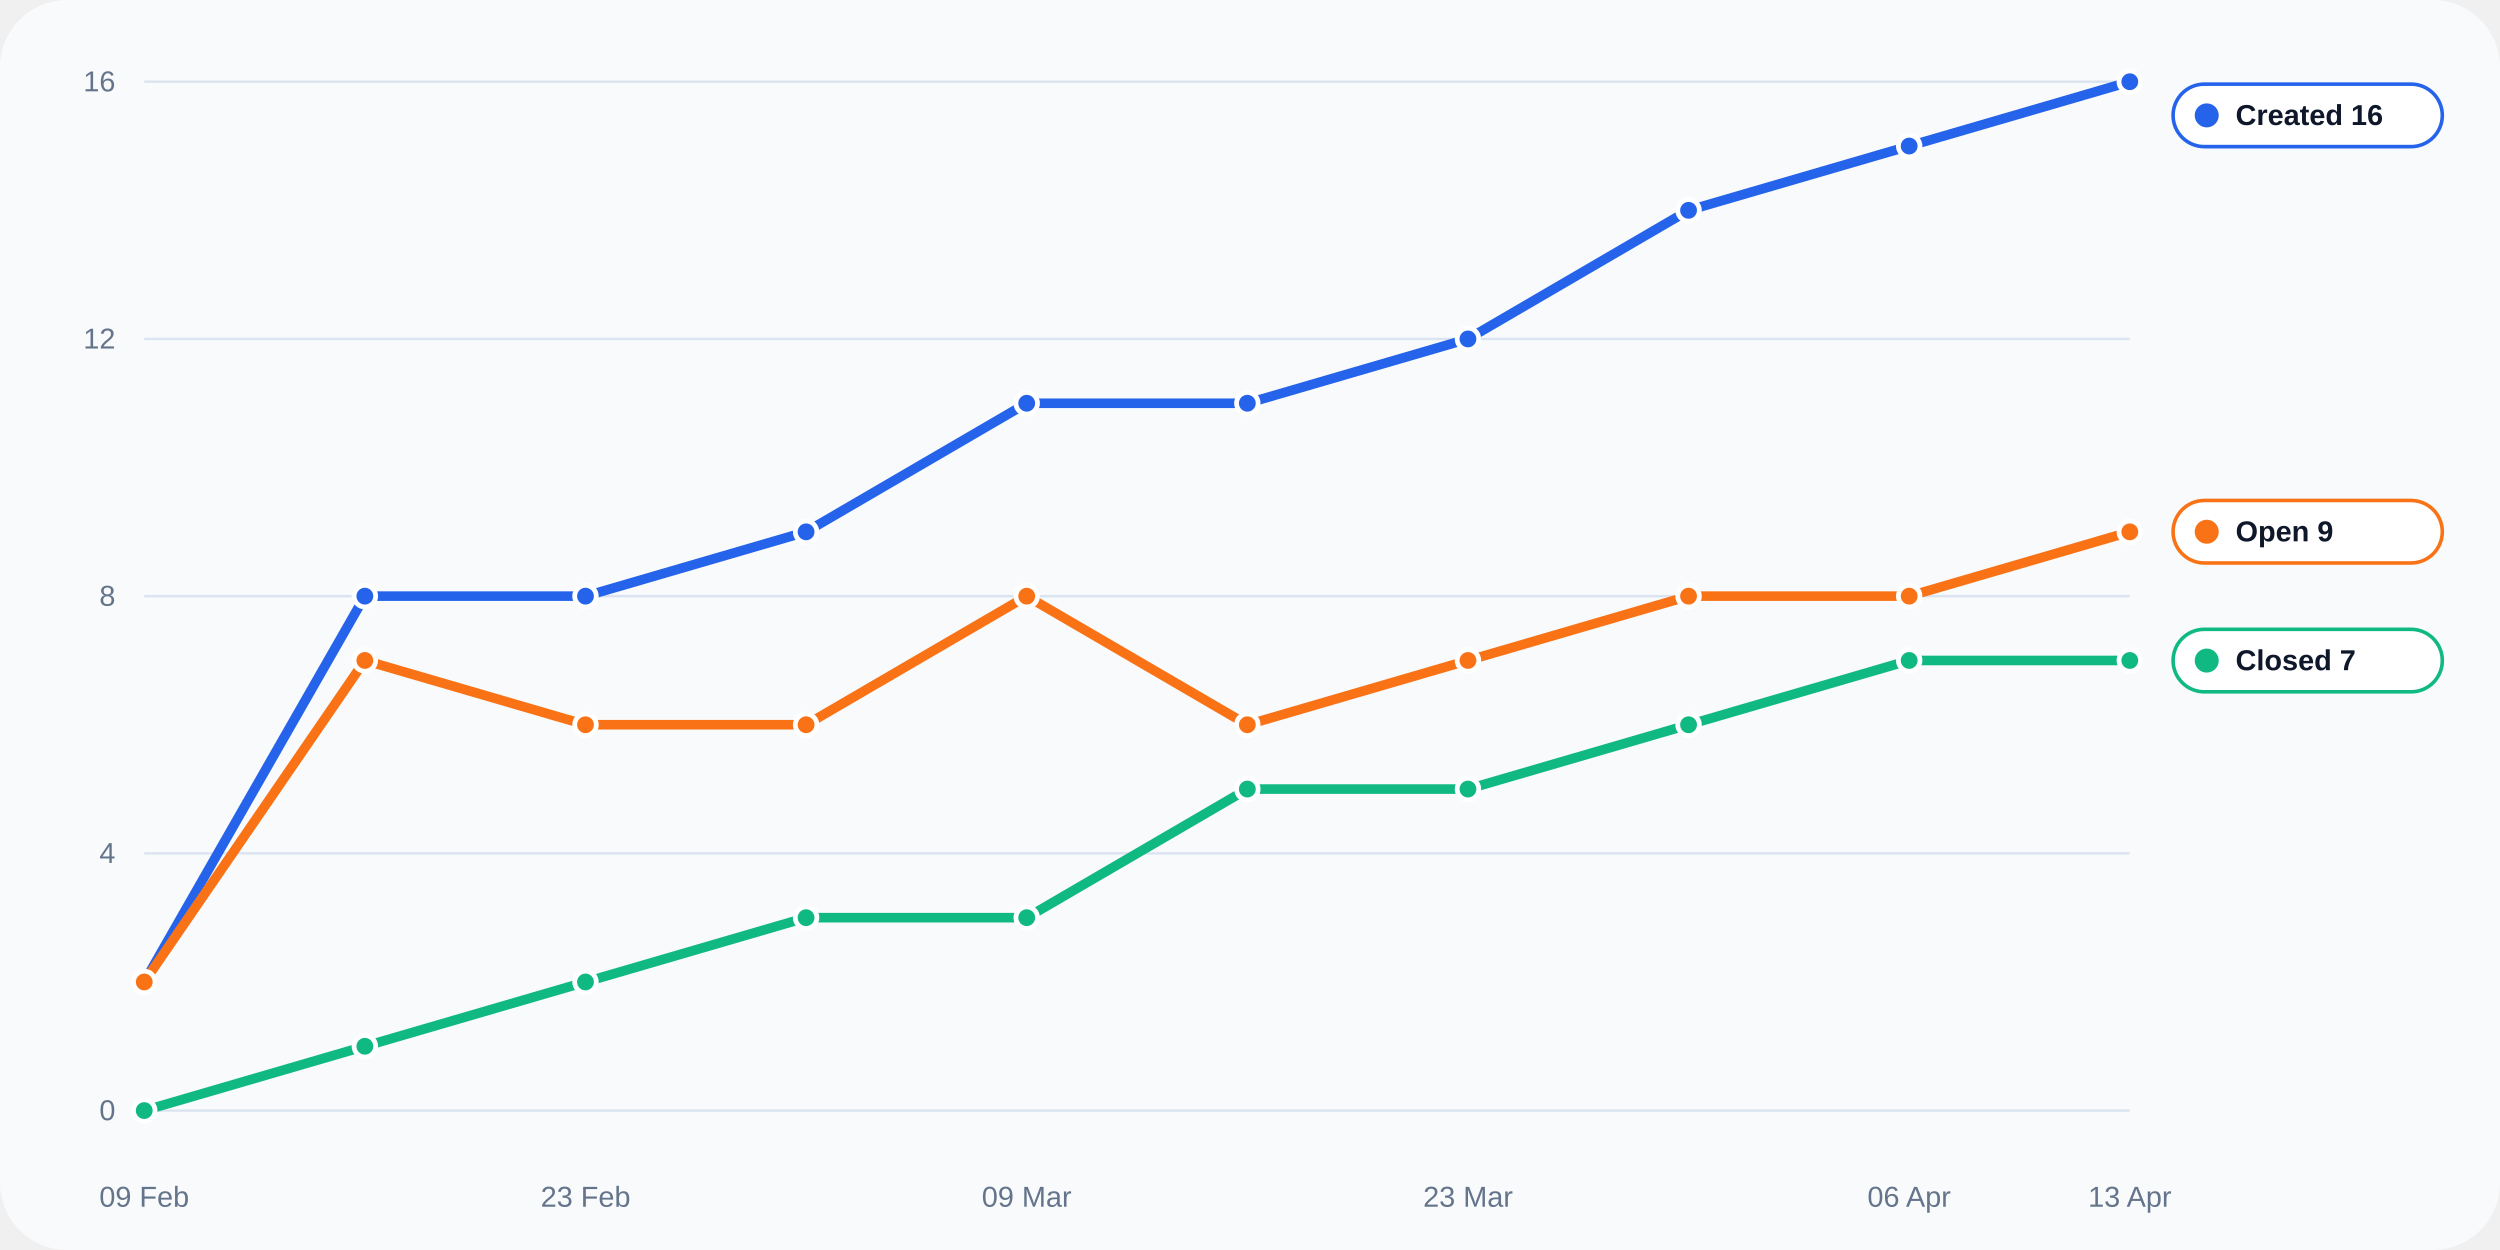
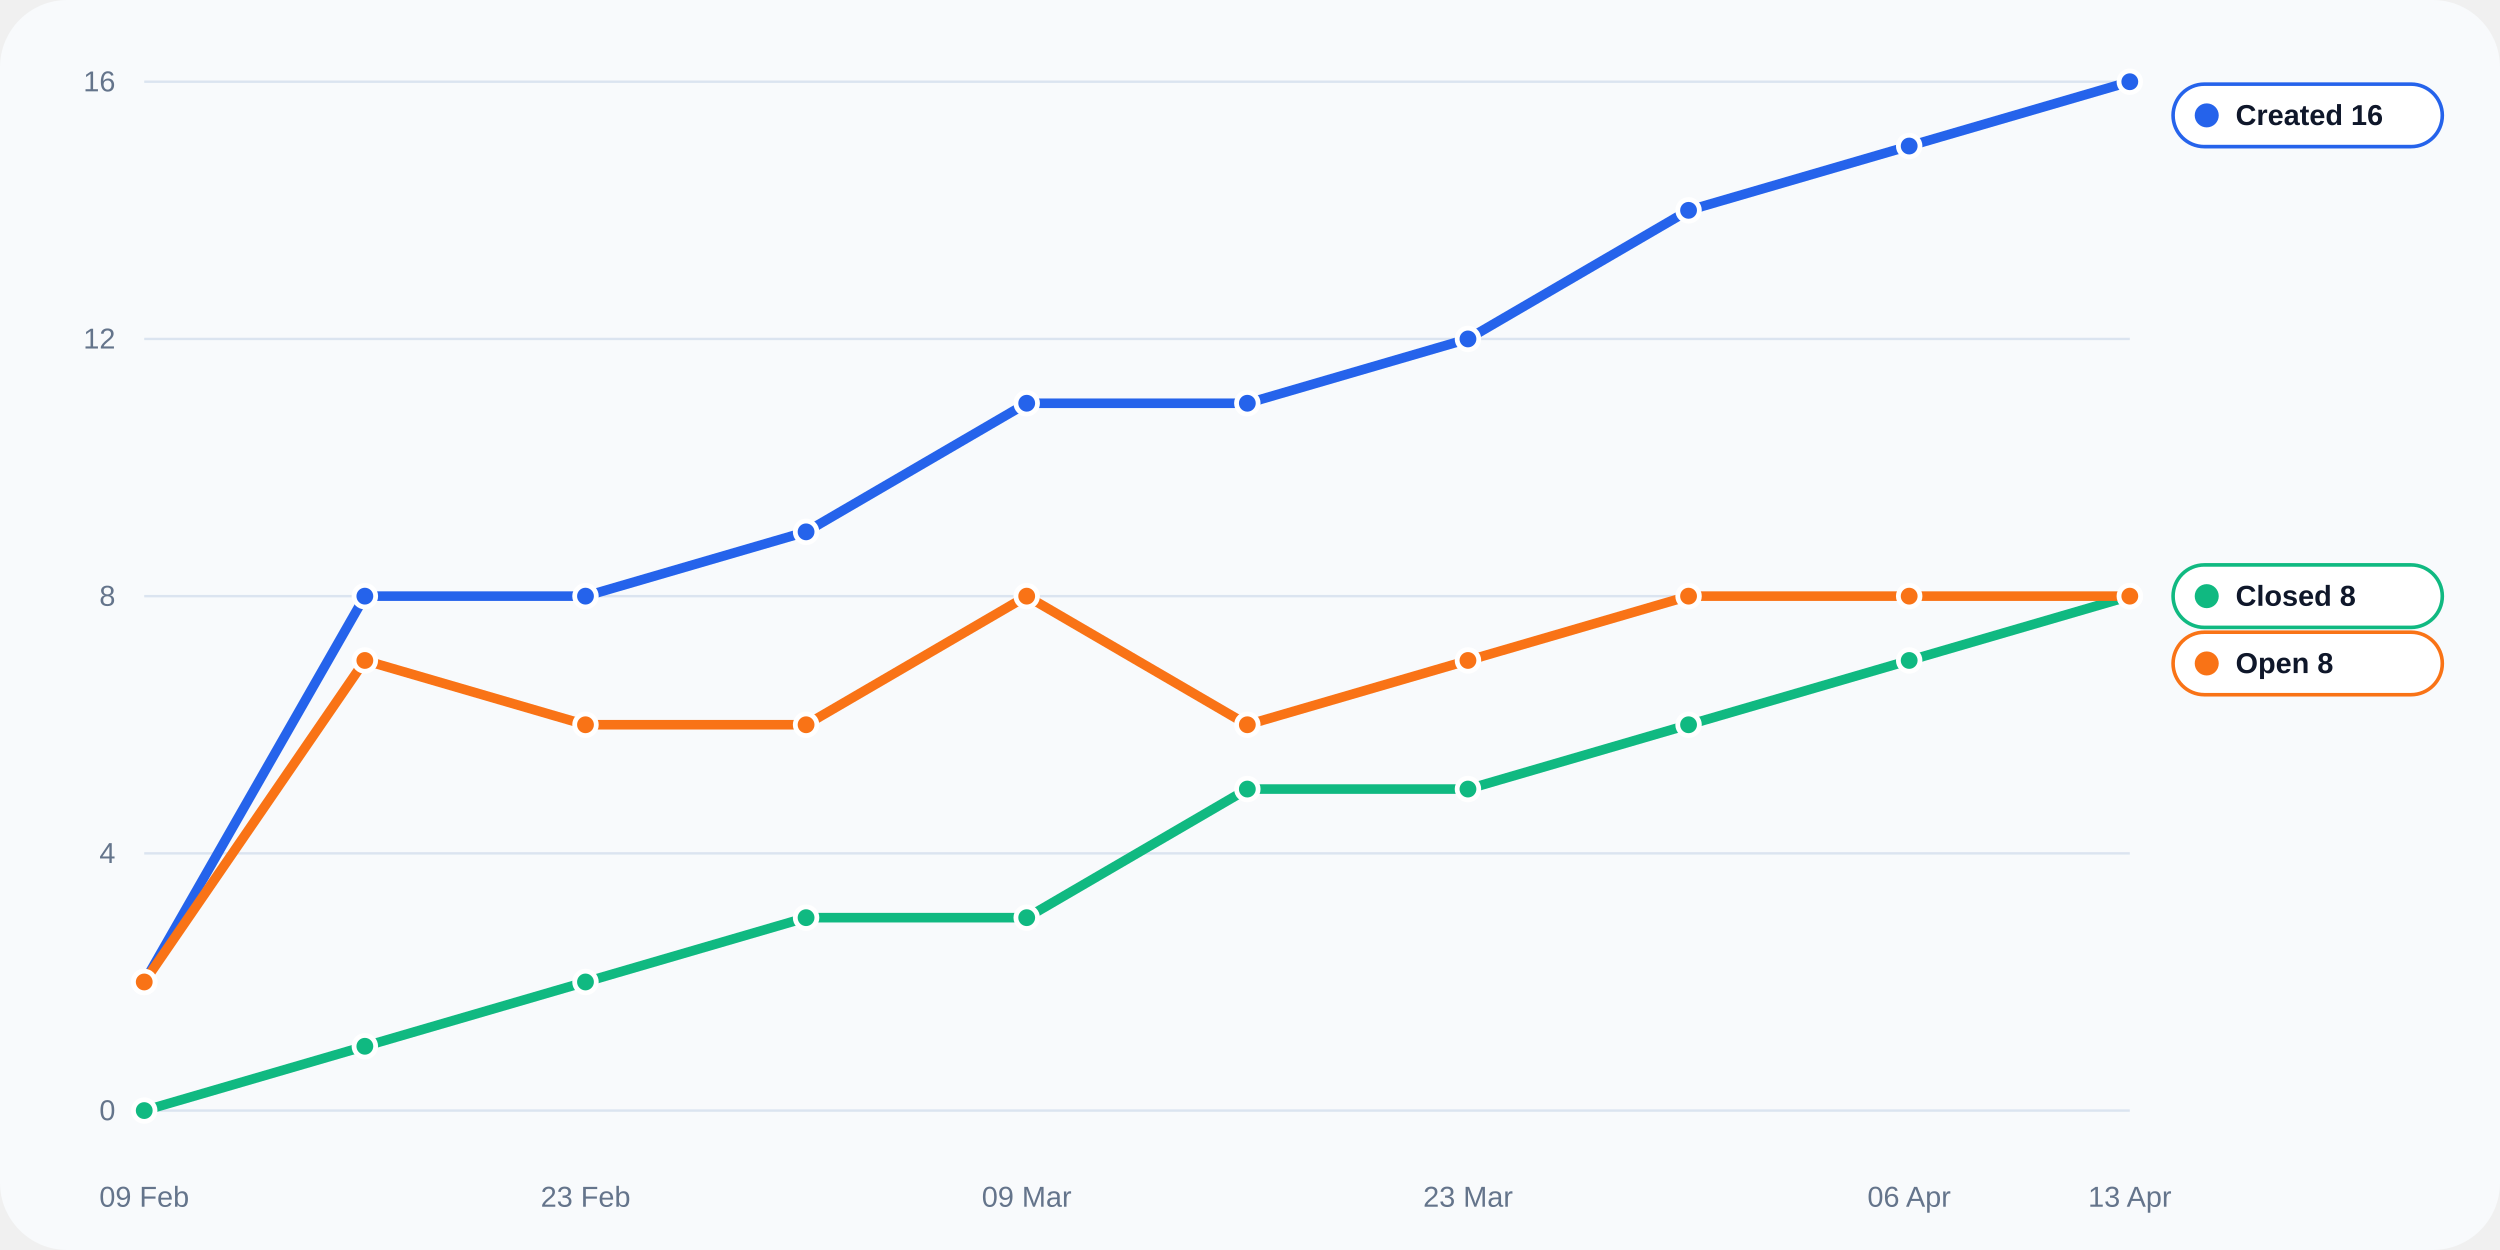
<svg xmlns="http://www.w3.org/2000/svg" width="1040" height="520" viewBox="0 0 1040 520" role="img">
  <rect width="100%" height="100%" rx="28" fill="#f8fafc" />
  <line x1="60" y1="462.0" x2="886" y2="462.0" stroke="#dbe4f0" stroke-width="1" />
  <text x="48" y="466.0" text-anchor="end" fill="#64748b" font-size="12" font-family="Arial, sans-serif">0</text>
  <line x1="60" y1="355.0" x2="886" y2="355.0" stroke="#dbe4f0" stroke-width="1" />
  <text x="48" y="359.0" text-anchor="end" fill="#64748b" font-size="12" font-family="Arial, sans-serif">4</text>
  <line x1="60" y1="248.0" x2="886" y2="248.0" stroke="#dbe4f0" stroke-width="1" />
  <text x="48" y="252.0" text-anchor="end" fill="#64748b" font-size="12" font-family="Arial, sans-serif">8</text>
  <line x1="60" y1="141.0" x2="886" y2="141.0" stroke="#dbe4f0" stroke-width="1" />
  <text x="48" y="145.0" text-anchor="end" fill="#64748b" font-size="12" font-family="Arial, sans-serif">12</text>
  <line x1="60" y1="34.0" x2="886" y2="34.0" stroke="#dbe4f0" stroke-width="1" />
  <text x="48" y="38.0" text-anchor="end" fill="#64748b" font-size="12" font-family="Arial, sans-serif">16</text>
  <text x="60.0" y="502" text-anchor="middle" fill="#64748b" font-size="12" font-family="Arial, sans-serif">09 Feb</text>
  <text x="243.6" y="502" text-anchor="middle" fill="#64748b" font-size="12" font-family="Arial, sans-serif">23 Feb</text>
  <text x="427.1" y="502" text-anchor="middle" fill="#64748b" font-size="12" font-family="Arial, sans-serif">09 Mar</text>
  <text x="610.7" y="502" text-anchor="middle" fill="#64748b" font-size="12" font-family="Arial, sans-serif">23 Mar</text>
  <text x="794.2" y="502" text-anchor="middle" fill="#64748b" font-size="12" font-family="Arial, sans-serif">06 Apr</text>
  <text x="886.0" y="502" text-anchor="middle" fill="#64748b" font-size="12" font-family="Arial, sans-serif">13 Apr</text>
  <polyline fill="none" stroke="#2563eb" stroke-width="4" stroke-linecap="round" stroke-linejoin="round" points="60.00,408.50 151.78,248.00 243.56,248.00 335.33,221.25 427.11,167.75 518.89,167.75 610.67,141.00 702.44,87.50 794.22,60.75 886.00,34.00" />
  <circle cx="60.00" cy="408.50" r="4.5" fill="#2563eb" stroke="#fff" stroke-width="2" />
  <circle cx="151.78" cy="248.00" r="4.5" fill="#2563eb" stroke="#fff" stroke-width="2" />
  <circle cx="243.56" cy="248.00" r="4.5" fill="#2563eb" stroke="#fff" stroke-width="2" />
  <circle cx="335.33" cy="221.25" r="4.5" fill="#2563eb" stroke="#fff" stroke-width="2" />
  <circle cx="427.11" cy="167.75" r="4.5" fill="#2563eb" stroke="#fff" stroke-width="2" />
  <circle cx="518.89" cy="167.75" r="4.5" fill="#2563eb" stroke="#fff" stroke-width="2" />
  <circle cx="610.67" cy="141.00" r="4.5" fill="#2563eb" stroke="#fff" stroke-width="2" />
  <circle cx="702.44" cy="87.50" r="4.5" fill="#2563eb" stroke="#fff" stroke-width="2" />
  <circle cx="794.22" cy="60.75" r="4.5" fill="#2563eb" stroke="#fff" stroke-width="2" />
  <circle cx="886.00" cy="34.00" r="4.5" fill="#2563eb" stroke="#fff" stroke-width="2" />
-   <polyline fill="none" stroke="#10b981" stroke-width="4" stroke-linecap="round" stroke-linejoin="round" points="60.00,462.00 151.78,435.25 243.56,408.50 335.33,381.75 427.11,381.75 518.89,328.25 610.67,328.25 702.44,301.50 794.22,274.75 886.00,274.75" />
+   <polyline fill="none" stroke="#10b981" stroke-width="4" stroke-linecap="round" stroke-linejoin="round" points="60.00,462.00 151.78,435.25 243.56,408.50 335.33,381.75 427.11,381.75 518.89,328.25 610.67,328.25 702.44,301.50 794.22,274.75 886.00,248.00" />
  <circle cx="60.00" cy="462.00" r="4.5" fill="#10b981" stroke="#fff" stroke-width="2" />
  <circle cx="151.78" cy="435.25" r="4.5" fill="#10b981" stroke="#fff" stroke-width="2" />
  <circle cx="243.56" cy="408.50" r="4.5" fill="#10b981" stroke="#fff" stroke-width="2" />
  <circle cx="335.33" cy="381.75" r="4.5" fill="#10b981" stroke="#fff" stroke-width="2" />
  <circle cx="427.11" cy="381.75" r="4.5" fill="#10b981" stroke="#fff" stroke-width="2" />
  <circle cx="518.89" cy="328.25" r="4.5" fill="#10b981" stroke="#fff" stroke-width="2" />
  <circle cx="610.67" cy="328.25" r="4.5" fill="#10b981" stroke="#fff" stroke-width="2" />
  <circle cx="702.44" cy="301.50" r="4.5" fill="#10b981" stroke="#fff" stroke-width="2" />
  <circle cx="794.22" cy="274.75" r="4.5" fill="#10b981" stroke="#fff" stroke-width="2" />
-   <circle cx="886.00" cy="274.75" r="4.5" fill="#10b981" stroke="#fff" stroke-width="2" />
-   <polyline fill="none" stroke="#f97316" stroke-width="4" stroke-linecap="round" stroke-linejoin="round" points="60.00,408.50 151.78,274.75 243.56,301.50 335.33,301.50 427.11,248.00 518.89,301.50 610.67,274.75 702.44,248.00 794.22,248.00 886.00,221.25" />
+   <circle cx="886.00" cy="248.00" r="4.5" fill="#10b981" stroke="#fff" stroke-width="2" />
+   <polyline fill="none" stroke="#f97316" stroke-width="4" stroke-linecap="round" stroke-linejoin="round" points="60.00,408.50 151.78,274.75 243.56,301.50 335.33,301.50 427.11,248.00 518.89,301.50 610.67,274.75 702.44,248.00 794.22,248.00 886.00,248.00" />
  <circle cx="60.00" cy="408.50" r="4.5" fill="#f97316" stroke="#fff" stroke-width="2" />
  <circle cx="151.78" cy="274.75" r="4.5" fill="#f97316" stroke="#fff" stroke-width="2" />
  <circle cx="243.56" cy="301.50" r="4.5" fill="#f97316" stroke="#fff" stroke-width="2" />
  <circle cx="335.33" cy="301.50" r="4.5" fill="#f97316" stroke="#fff" stroke-width="2" />
  <circle cx="427.11" cy="248.00" r="4.5" fill="#f97316" stroke="#fff" stroke-width="2" />
  <circle cx="518.89" cy="301.50" r="4.5" fill="#f97316" stroke="#fff" stroke-width="2" />
  <circle cx="610.67" cy="274.75" r="4.5" fill="#f97316" stroke="#fff" stroke-width="2" />
  <circle cx="702.44" cy="248.00" r="4.5" fill="#f97316" stroke="#fff" stroke-width="2" />
  <circle cx="794.22" cy="248.00" r="4.5" fill="#f97316" stroke="#fff" stroke-width="2" />
-   <circle cx="886.00" cy="221.25" r="4.5" fill="#f97316" stroke="#fff" stroke-width="2" />
+   <circle cx="886.00" cy="248.00" r="4.5" fill="#f97316" stroke="#fff" stroke-width="2" />
  <rect x="904" y="35.0" width="112" height="26" rx="13" fill="#ffffff" stroke="#2563eb" stroke-width="1.5" />
  <circle cx="918" cy="48.0" r="5" fill="#2563eb" />
  <text x="930" y="52.0" fill="#0f172a" font-size="12" font-family="Arial, sans-serif" font-weight="700">Created 16</text>
-   <rect x="904" y="208.2" width="112" height="26" rx="13" fill="#ffffff" stroke="#f97316" stroke-width="1.5" />
-   <circle cx="918" cy="221.2" r="5" fill="#f97316" />
-   <text x="930" y="225.2" fill="#0f172a" font-size="12" font-family="Arial, sans-serif" font-weight="700">Open 9</text>
-   <rect x="904" y="261.8" width="112" height="26" rx="13" fill="#ffffff" stroke="#10b981" stroke-width="1.5" />
-   <circle cx="918" cy="274.8" r="5" fill="#10b981" />
-   <text x="930" y="278.8" fill="#0f172a" font-size="12" font-family="Arial, sans-serif" font-weight="700">Closed 7</text>
+   <rect x="904" y="235.0" width="112" height="26" rx="13" fill="#ffffff" stroke="#10b981" stroke-width="1.5" />
+   <circle cx="918" cy="248.0" r="5" fill="#10b981" />
+   <text x="930" y="252.0" fill="#0f172a" font-size="12" font-family="Arial, sans-serif" font-weight="700">Closed 8</text>
+   <rect x="904" y="263.0" width="112" height="26" rx="13" fill="#ffffff" stroke="#f97316" stroke-width="1.5" />
+   <circle cx="918" cy="276.0" r="5" fill="#f97316" />
+   <text x="930" y="280.0" fill="#0f172a" font-size="12" font-family="Arial, sans-serif" font-weight="700">Open 8</text>
</svg>
